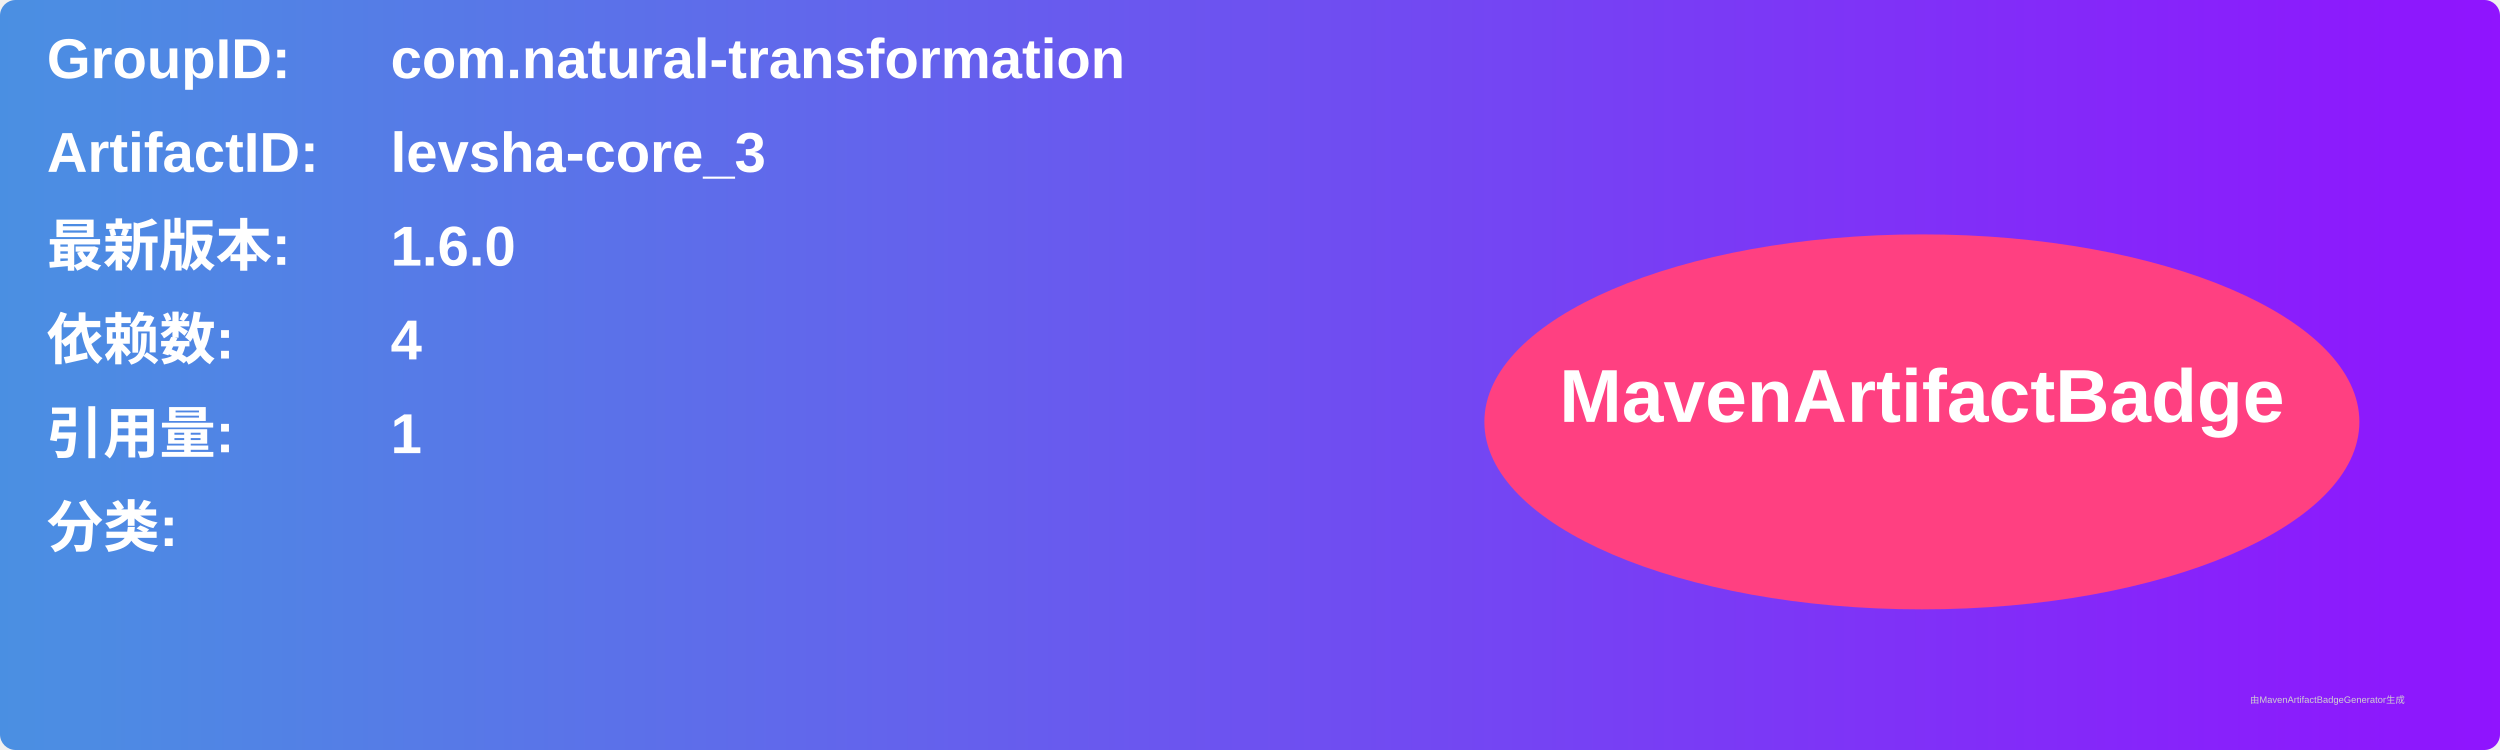
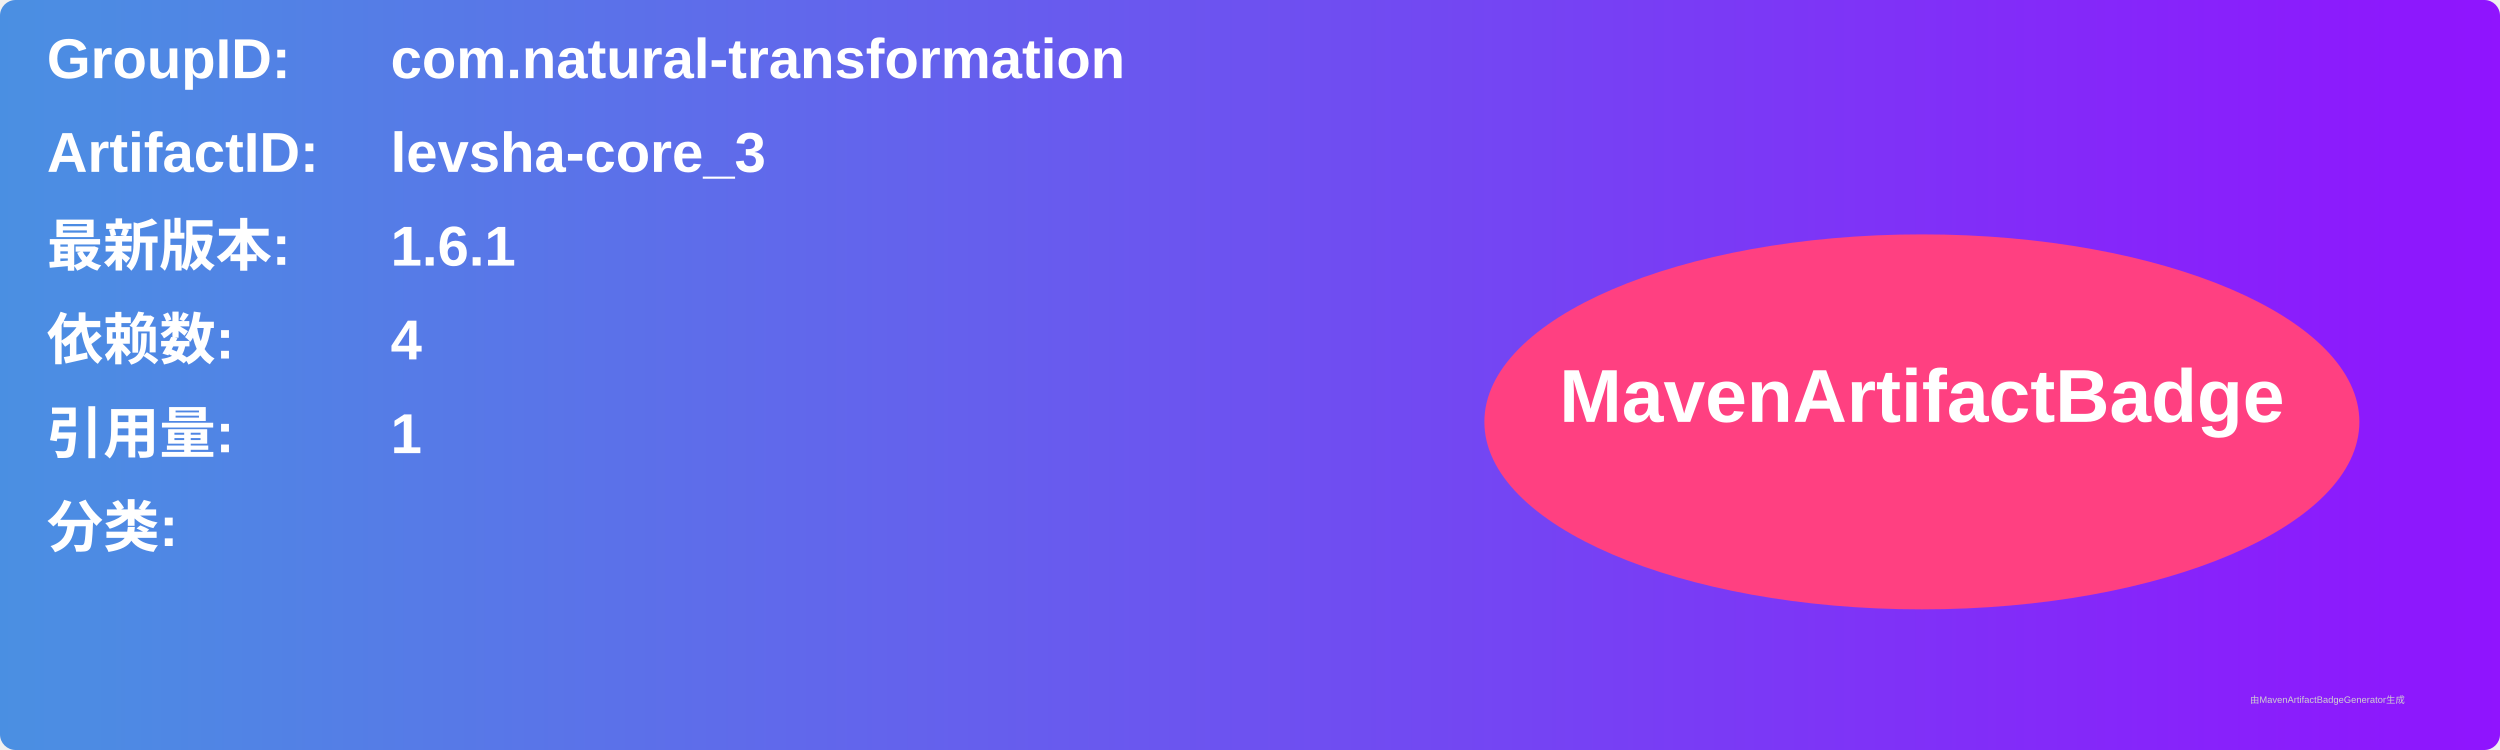
<svg xmlns="http://www.w3.org/2000/svg" width="800" height="240" viewBox="0 0 800 240">
  <linearGradient id="grad" x1="0%" y1="0%" x2="100%" y2="0%">
    <stop offset="0%" stop-color="#4a90e2" />
    <stop offset="100%" stop-color="#9013fe" />
  </linearGradient>
  <rect width="100%" height="100%" rx="5" ry="5" fill="url(#grad)" />
  <g transform="translate(15, 15)">
    <text x="0" y="10" font-family="Arial" font-size="18" fill="white" font-weight="bold" width="260">GroupID:</text>
    <text x="110" y="10" font-family="Arial" font-size="18" fill="white" font-weight="bold" width="460">com.natural-transformation</text>
    <text x="0" y="40" font-family="Arial" font-size="18" fill="white" font-weight="bold" width="260">ArtifactID:</text>
    <text x="110" y="40" font-family="Arial" font-size="18" fill="white" font-weight="bold" width="460">levsha-core_3</text>
    <text x="0" y="70" font-family="Arial" font-size="18" fill="white" font-weight="bold">最新版本:</text>
    <text x="110" y="70" font-family="Arial" font-size="18" fill="white" font-weight="bold">
-       <tspan font-weight="bold">1.6.0</tspan>
+       <tspan font-weight="bold">1.6.1</tspan>
    </text>
    <text x="0" y="100" font-family="Arial" font-size="18" fill="white" font-weight="bold">依赖数: </text>
    <text x="110" y="100" font-family="Arial" font-size="18" fill="white">
      <tspan font-weight="bold">4</tspan>
    </text>
    <text x="0" y="130" font-family="Arial" font-size="18" fill="white" font-weight="bold">引用量: </text>
    <text x="110" y="130" font-family="Arial" font-size="18" fill="white">
      <tspan font-weight="bold">1</tspan>
    </text>
    <text x="0" y="160" font-family="Arial" font-size="18" fill="white" font-weight="bold">分类:</text>
    <text x="10" y="190" font-family="Arial" font-size="10" fill="white">
      <tspan font-weight="bold" />
    </text>
    <ellipse cx="600" cy="120" rx="140" ry="60" fill="#ff4081" />
    <text x="600" y="120" text-anchor="middle" font-family="Arial" font-size="24" fill="white" font-weight="bold">MavenArtifactBadge</text>
  </g>
  <text x="720" y="225" font-family="Arial" font-size="3" fill="#d0d0d0">由MavenArtifactBadgeGenerator生成</text>
</svg>
